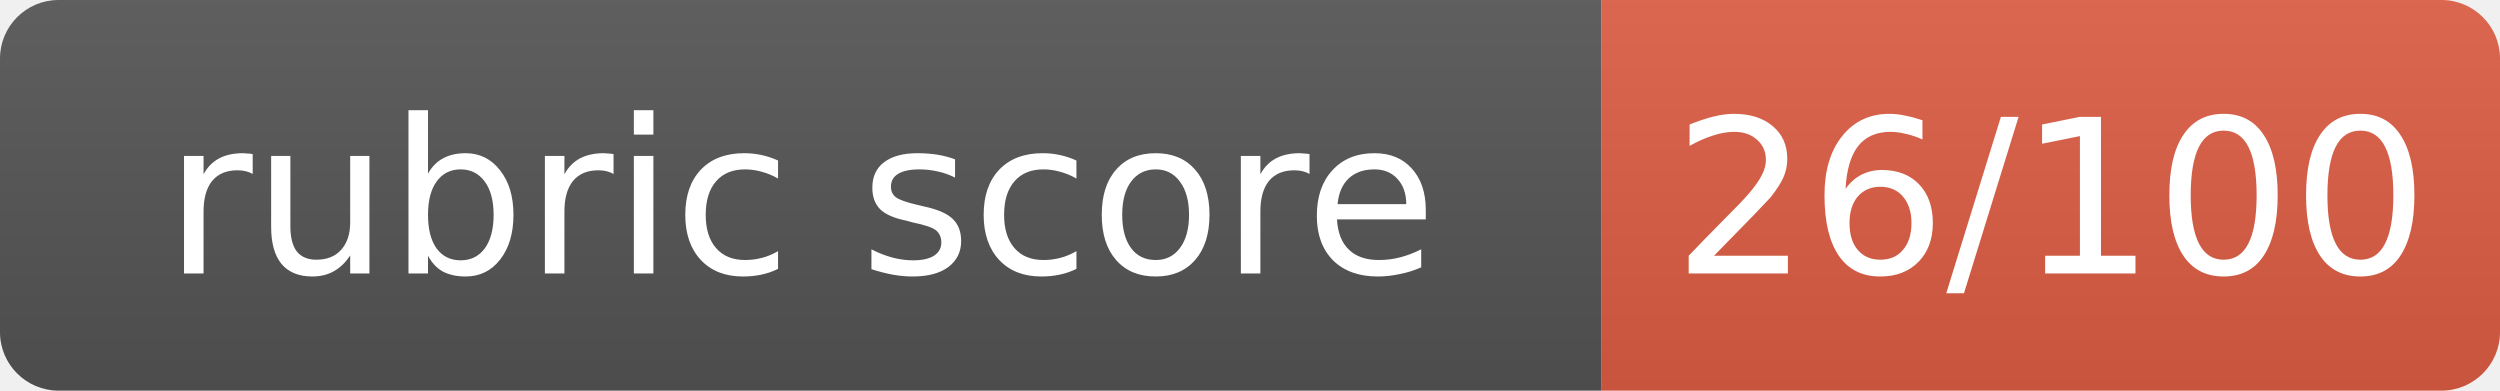
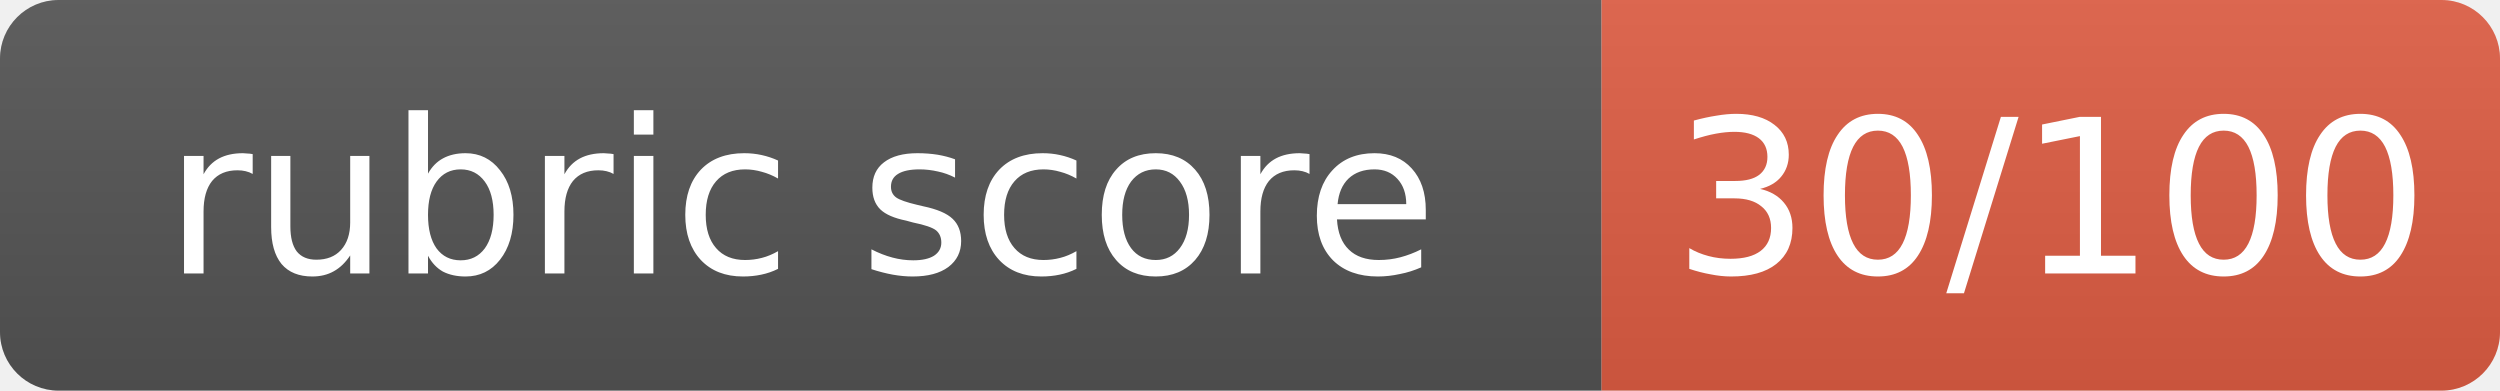
- <svg xmlns="http://www.w3.org/2000/svg" width="128" height="20" role="img" aria-label="rubric score: 26/100, Incomplete (thought leadership artifact not submitted)">
+ <svg xmlns="http://www.w3.org/2000/svg" width="128" height="20" role="img" aria-label="rubric score: 30/100, Incomplete (thought leadership artifact not submitted)">
  <linearGradient id="s" x2="0" y2="100%">
    <stop offset="0" stop-color="#bbb" stop-opacity=".1" />
    <stop offset="1" stop-opacity=".1" />
  </linearGradient>
  <clipPath id="r">
    <rect width="128" height="20" rx="3" fill="#fff" />
  </clipPath>
  <g clip-path="url(#r)">
    <rect width="82" height="20" fill="#555" />
    <rect x="82" width="46" height="20" fill="#e05d44" />
    <rect width="128" height="20" fill="url(#s)" />
  </g>
  <g fill="#fff" text-anchor="middle" font-family="Verdana,Geneva,DejaVu Sans,sans-serif" font-size="11">
    <text x="41.0" y="14">rubric score</text>
-     <text x="105.0" y="14">26/100</text>
+     <text x="105.0" y="14">30/100</text>
  </g>
</svg>
